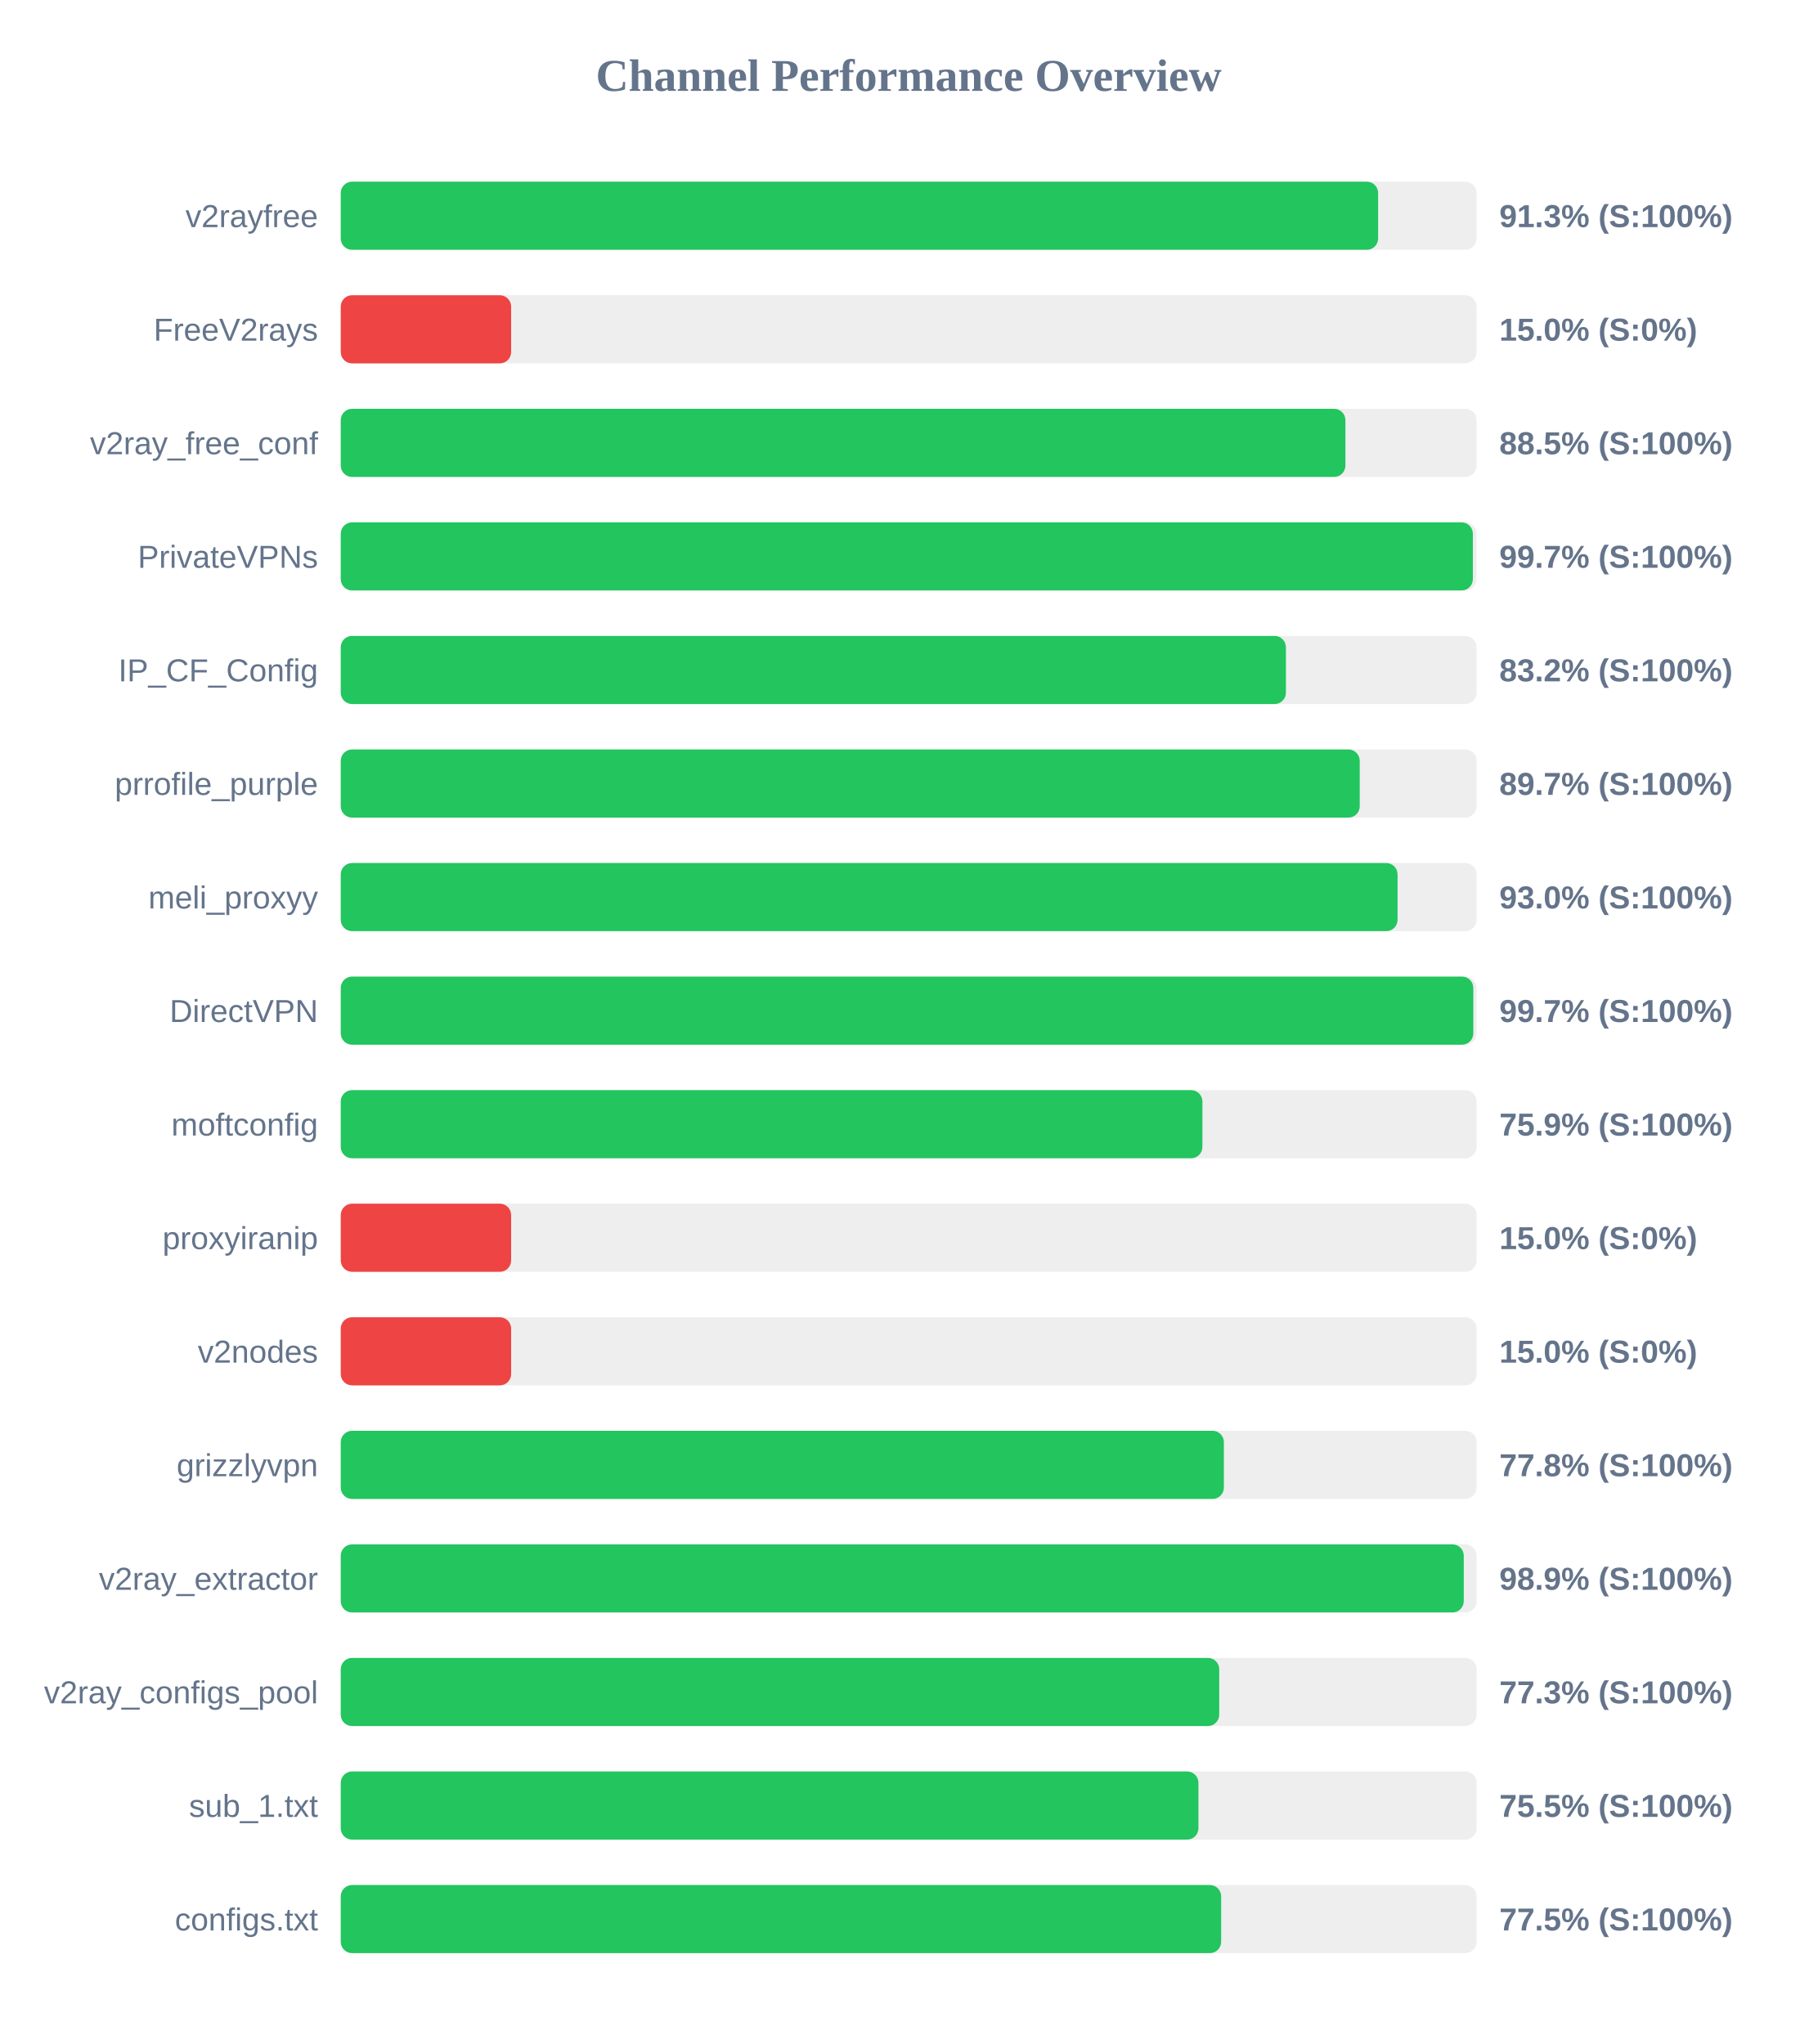
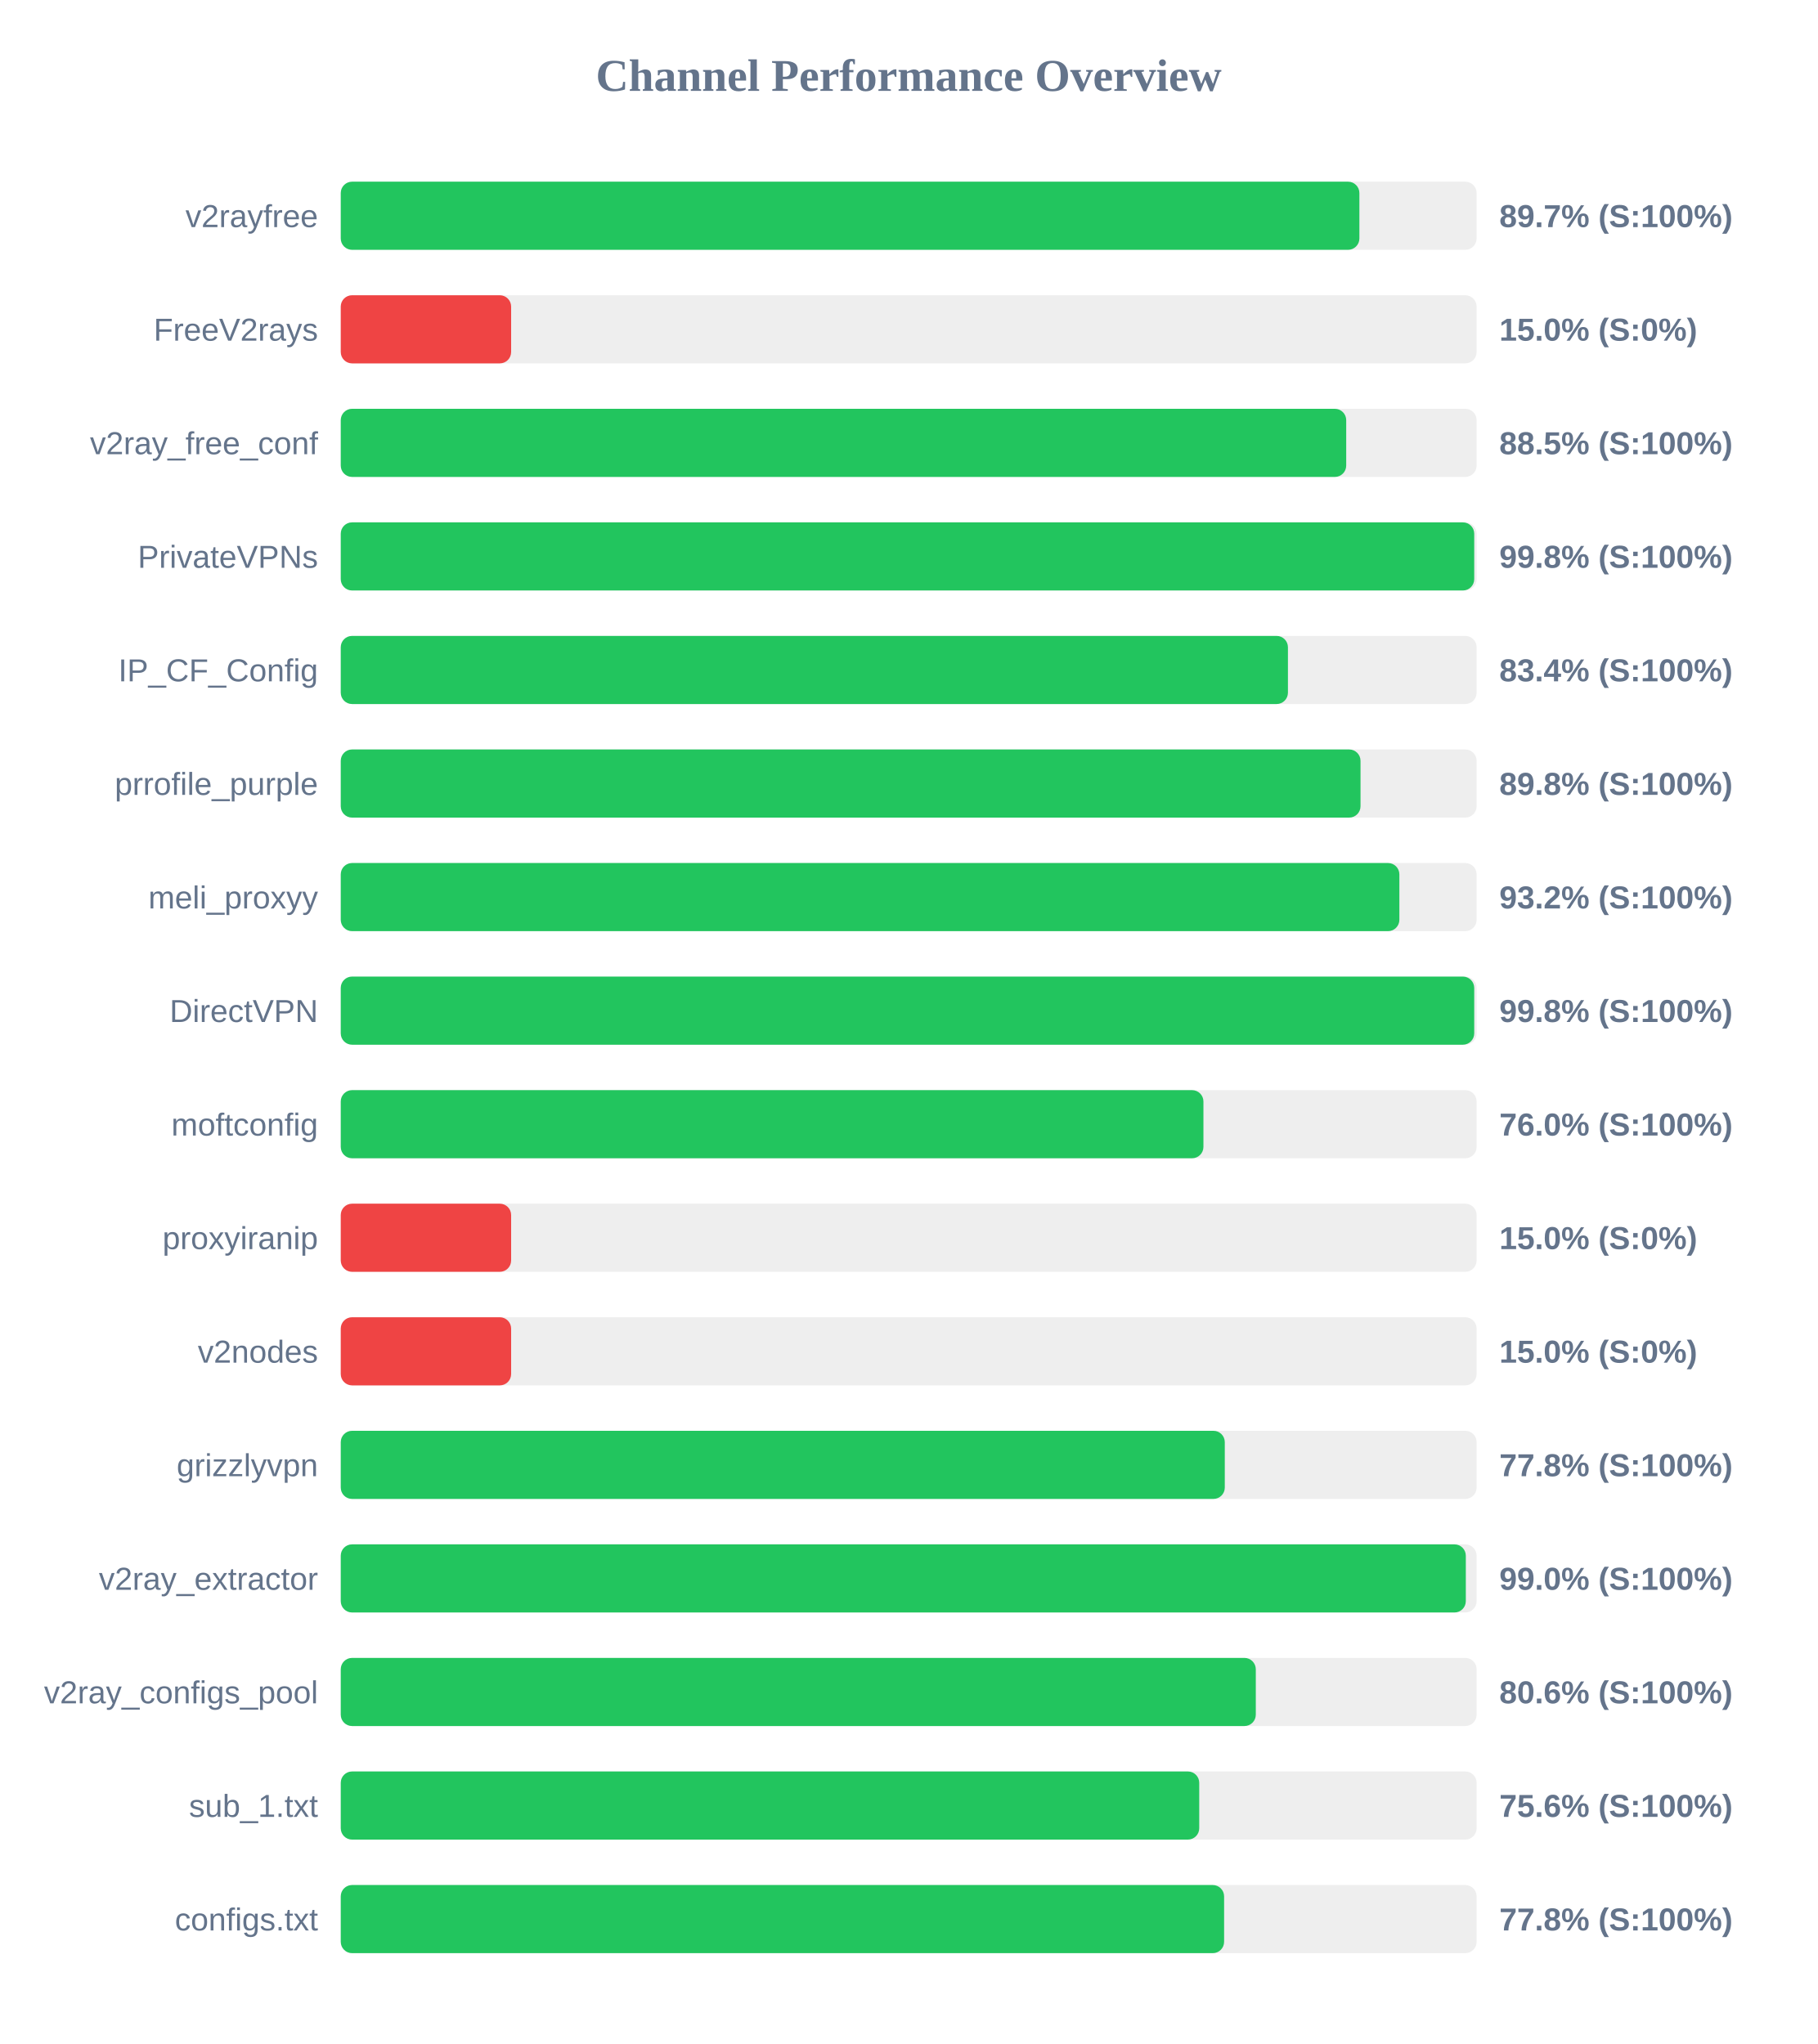
<svg xmlns="http://www.w3.org/2000/svg" width="800" height="900" version="1.1">
  <style>
        .row { font: 14px Arial; fill: #64748b; }
        .score { font: bold 14px Arial; fill: #64748b; }
    </style>
  <text x="400" y="40" text-anchor="middle" font-size="20px" font-weight="bold" fill="#64748b">Channel Performance Overview</text>
  <rect x="150" y="80" width="500" height="30" fill="#eee" rx="5" />
-   <rect x="150" y="80" width="456.65" height="30" fill="#22c55e" rx="5" />
+   <rect x="150" y="80" width="448.4" height="30" fill="#22c55e" rx="5" />
  <text x="140" y="100" text-anchor="end" class="row">v2rayfree</text>
-   <text x="660" y="100" text-anchor="start" class="score">91.3% (S:100%)</text>
+   <text x="660" y="100" text-anchor="start" class="score">89.7% (S:100%)</text>
  <rect x="150" y="130" width="500" height="30" fill="#eee" rx="5" />
  <rect x="150" y="130" width="75.0" height="30" fill="#ef4444" rx="5" />
  <text x="140" y="150" text-anchor="end" class="row">FreeV2rays</text>
  <text x="660" y="150" text-anchor="start" class="score">15.0% (S:0%)</text>
  <rect x="150" y="180" width="500" height="30" fill="#eee" rx="5" />
-   <rect x="150" y="180" width="442.25" height="30" fill="#22c55e" rx="5" />
+   <rect x="150" y="180" width="442.6" height="30" fill="#22c55e" rx="5" />
  <text x="140" y="200" text-anchor="end" class="row">v2ray_free_conf</text>
  <text x="660" y="200" text-anchor="start" class="score">88.5% (S:100%)</text>
  <rect x="150" y="230" width="500" height="30" fill="#eee" rx="5" />
-   <rect x="150" y="230" width="498.35" height="30" fill="#22c55e" rx="5" />
+   <rect x="150" y="230" width="498.95" height="30" fill="#22c55e" rx="5" />
  <text x="140" y="250" text-anchor="end" class="row">PrivateVPNs</text>
-   <text x="660" y="250" text-anchor="start" class="score">99.7% (S:100%)</text>
+   <text x="660" y="250" text-anchor="start" class="score">99.8% (S:100%)</text>
  <rect x="150" y="280" width="500" height="30" fill="#eee" rx="5" />
-   <rect x="150" y="280" width="416.05" height="30" fill="#22c55e" rx="5" />
+   <rect x="150" y="280" width="416.95" height="30" fill="#22c55e" rx="5" />
  <text x="140" y="300" text-anchor="end" class="row">IP_CF_Config</text>
-   <text x="660" y="300" text-anchor="start" class="score">83.2% (S:100%)</text>
+   <text x="660" y="300" text-anchor="start" class="score">83.4% (S:100%)</text>
  <rect x="150" y="330" width="500" height="30" fill="#eee" rx="5" />
-   <rect x="150" y="330" width="448.55" height="30" fill="#22c55e" rx="5" />
+   <rect x="150" y="330" width="448.9" height="30" fill="#22c55e" rx="5" />
  <text x="140" y="350" text-anchor="end" class="row">prrofile_purple</text>
-   <text x="660" y="350" text-anchor="start" class="score">89.7% (S:100%)</text>
+   <text x="660" y="350" text-anchor="start" class="score">89.8% (S:100%)</text>
  <rect x="150" y="380" width="500" height="30" fill="#eee" rx="5" />
-   <rect x="150" y="380" width="465.2" height="30" fill="#22c55e" rx="5" />
+   <rect x="150" y="380" width="466.0" height="30" fill="#22c55e" rx="5" />
  <text x="140" y="400" text-anchor="end" class="row">meli_proxyy</text>
-   <text x="660" y="400" text-anchor="start" class="score">93.0% (S:100%)</text>
+   <text x="660" y="400" text-anchor="start" class="score">93.2% (S:100%)</text>
  <rect x="150" y="430" width="500" height="30" fill="#eee" rx="5" />
-   <rect x="150" y="430" width="498.55" height="30" fill="#22c55e" rx="5" />
+   <rect x="150" y="430" width="498.95" height="30" fill="#22c55e" rx="5" />
  <text x="140" y="450" text-anchor="end" class="row">DirectVPN</text>
-   <text x="660" y="450" text-anchor="start" class="score">99.7% (S:100%)</text>
+   <text x="660" y="450" text-anchor="start" class="score">99.8% (S:100%)</text>
  <rect x="150" y="480" width="500" height="30" fill="#eee" rx="5" />
-   <rect x="150" y="480" width="379.3" height="30" fill="#22c55e" rx="5" />
+   <rect x="150" y="480" width="379.75" height="30" fill="#22c55e" rx="5" />
  <text x="140" y="500" text-anchor="end" class="row">moftconfig</text>
-   <text x="660" y="500" text-anchor="start" class="score">75.9% (S:100%)</text>
+   <text x="660" y="500" text-anchor="start" class="score">76.0% (S:100%)</text>
  <rect x="150" y="530" width="500" height="30" fill="#eee" rx="5" />
  <rect x="150" y="530" width="75.0" height="30" fill="#ef4444" rx="5" />
  <text x="140" y="550" text-anchor="end" class="row">proxyiranip</text>
  <text x="660" y="550" text-anchor="start" class="score">15.0% (S:0%)</text>
  <rect x="150" y="580" width="500" height="30" fill="#eee" rx="5" />
  <rect x="150" y="580" width="75.0" height="30" fill="#ef4444" rx="5" />
  <text x="140" y="600" text-anchor="end" class="row">v2nodes</text>
  <text x="660" y="600" text-anchor="start" class="score">15.0% (S:0%)</text>
  <rect x="150" y="630" width="500" height="30" fill="#eee" rx="5" />
-   <rect x="150" y="630" width="388.75" height="30" fill="#22c55e" rx="5" />
+   <rect x="150" y="630" width="389.15" height="30" fill="#22c55e" rx="5" />
  <text x="140" y="650" text-anchor="end" class="row">grizzlyvpn</text>
  <text x="660" y="650" text-anchor="start" class="score">77.8% (S:100%)</text>
  <rect x="150" y="680" width="500" height="30" fill="#eee" rx="5" />
-   <rect x="150" y="680" width="494.35" height="30" fill="#22c55e" rx="5" />
+   <rect x="150" y="680" width="495.25" height="30" fill="#22c55e" rx="5" />
  <text x="140" y="700" text-anchor="end" class="row">v2ray_extractor</text>
-   <text x="660" y="700" text-anchor="start" class="score">98.9% (S:100%)</text>
+   <text x="660" y="700" text-anchor="start" class="score">99.0% (S:100%)</text>
  <rect x="150" y="730" width="500" height="30" fill="#eee" rx="5" />
-   <rect x="150" y="730" width="386.7" height="30" fill="#22c55e" rx="5" />
+   <rect x="150" y="730" width="402.8" height="30" fill="#22c55e" rx="5" />
  <text x="140" y="750" text-anchor="end" class="row">v2ray_configs_pool</text>
-   <text x="660" y="750" text-anchor="start" class="score">77.3% (S:100%)</text>
+   <text x="660" y="750" text-anchor="start" class="score">80.6% (S:100%)</text>
  <rect x="150" y="780" width="500" height="30" fill="#eee" rx="5" />
-   <rect x="150" y="780" width="377.55" height="30" fill="#22c55e" rx="5" />
+   <rect x="150" y="780" width="377.9" height="30" fill="#22c55e" rx="5" />
  <text x="140" y="800" text-anchor="end" class="row">sub_1.txt</text>
-   <text x="660" y="800" text-anchor="start" class="score">75.5% (S:100%)</text>
+   <text x="660" y="800" text-anchor="start" class="score">75.6% (S:100%)</text>
  <rect x="150" y="830" width="500" height="30" fill="#eee" rx="5" />
-   <rect x="150" y="830" width="387.55" height="30" fill="#22c55e" rx="5" />
+   <rect x="150" y="830" width="388.85" height="30" fill="#22c55e" rx="5" />
  <text x="140" y="850" text-anchor="end" class="row">configs.txt</text>
-   <text x="660" y="850" text-anchor="start" class="score">77.5% (S:100%)</text>
+   <text x="660" y="850" text-anchor="start" class="score">77.8% (S:100%)</text>
</svg>
